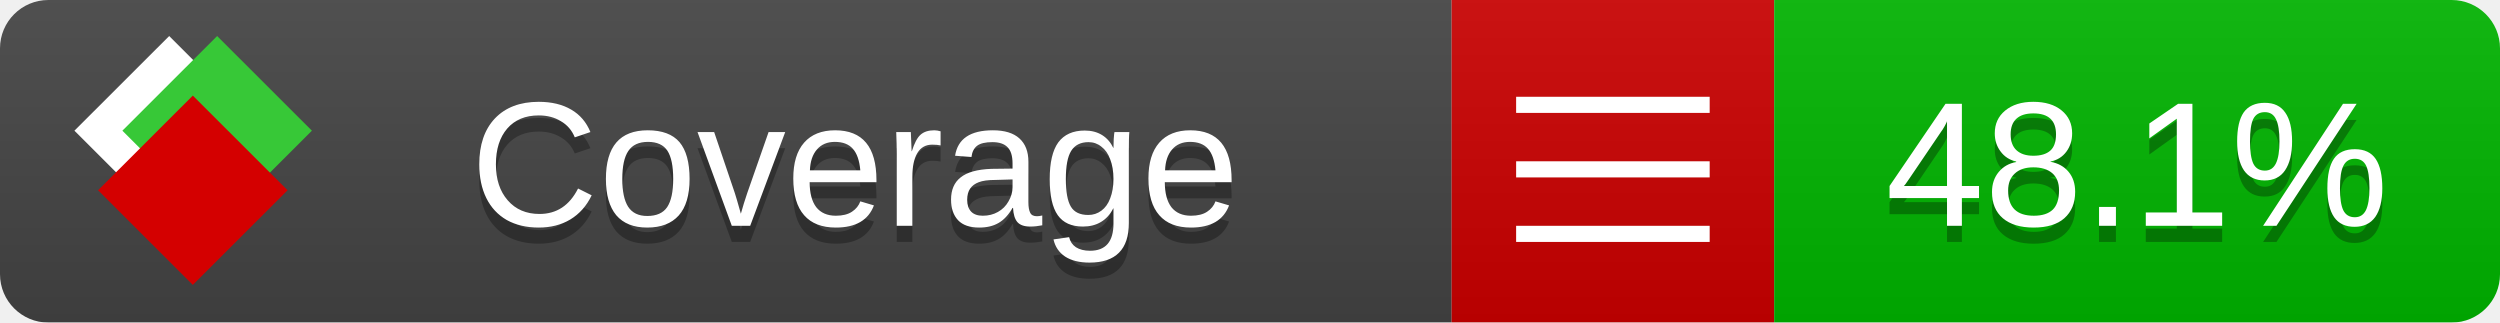
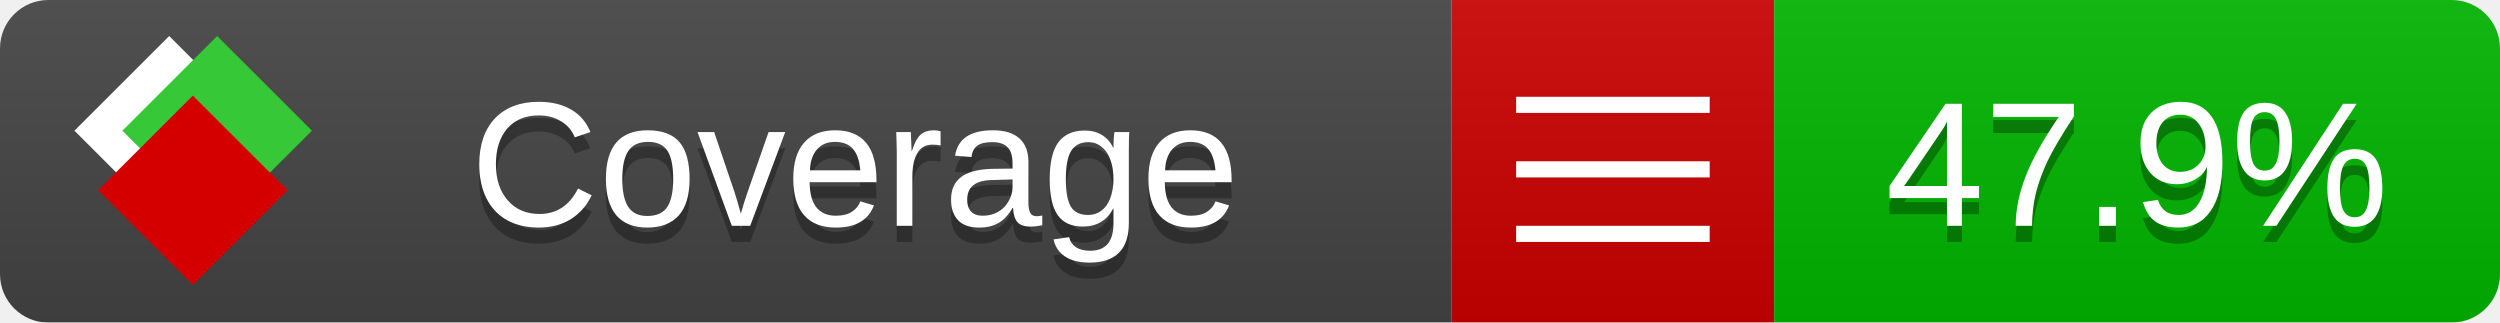
<svg xmlns="http://www.w3.org/2000/svg" xmlns:xlink="http://www.w3.org/1999/xlink" width="155" height="20">
  <style type="text/css">
          
            @keyframes fade1 {
                0% { visibility: visible; opacity: 1; }
               23% { visibility: visible; opacity: 1; }
               25% { visibility: hidden; opacity: 0; }
               48% { visibility: hidden; opacity: 0; }
               50% { visibility: hidden; opacity: 0; }
               73% { visibility: hidden; opacity: 0; }
               75% { visibility: hidden; opacity: 0; }
               98% { visibility: hidden; opacity: 0; }
              100% { visibility: visible; opacity: 1; }
            }
            @keyframes fade2 {
                0% { visibility: hidden; opacity: 0; }
               23% { visibility: hidden; opacity: 0; }
               25% { visibility: visible; opacity: 1; }
               48% { visibility: visible; opacity: 1; }
               50% { visibility: hidden; opacity: 0; }
               73% { visibility: hidden; opacity: 0; }
               75% { visibility: hidden; opacity: 0; }
               98% { visibility: hidden; opacity: 0; }
              100% { visibility: hidden; opacity: 0; }
            }
            @keyframes fade3 {
                0% { visibility: hidden; opacity: 0; }
               23% { visibility: hidden; opacity: 0; }
               25% { visibility: hidden; opacity: 0; }
               48% { visibility: hidden; opacity: 0; }
               50% { visibility: visible; opacity: 1; }
               73% { visibility: visible; opacity: 1; }
               75% { visibility: hidden; opacity: 0; }
               98% { visibility: hidden; opacity: 0; }
              100% { visibility: hidden; opacity: 0; }
            }
            @keyframes fade4 {
                0% { visibility: hidden; opacity: 0; }
               23% { visibility: hidden; opacity: 0; }
               25% { visibility: hidden; opacity: 0; }
               48% { visibility: hidden; opacity: 0; }
               50% { visibility: hidden; opacity: 0; }
               73% { visibility: hidden; opacity: 0; }
               75% { visibility: visible; opacity: 1; }
               98% { visibility: visible; opacity: 1; }
              100% { visibility: hidden; opacity: 0; }
            }
            .linecoverage {
                animation-duration: 15s;
                animation-name: fade1;
                animation-iteration-count: infinite;
            }
            .branchcoverage {
                animation-duration: 15s;
                animation-name: fade2;
                animation-iteration-count: infinite;
            }
            .methodcoverage {
                animation-duration: 15s;
                animation-name: fade3;
                animation-iteration-count: infinite;
            }
            .fullmethodcoverage {
                animation-duration: 15s;
                animation-name: fade4;
                animation-iteration-count: infinite;
            }
          
    </style>
  <defs>
    <linearGradient id="gradient" x2="0" y2="100%">
      <stop offset="0" stop-color="#bbb" stop-opacity=".1" />
      <stop offset="1" stop-opacity=".1" />
    </linearGradient>
    <linearGradient id="c">
      <stop offset="0" stop-color="#d40000" />
      <stop offset="1" stop-color="#ff2a2a" />
    </linearGradient>
    <linearGradient id="a">
      <stop offset="0" stop-color="#e0e0de" />
      <stop offset="1" stop-color="#fff" />
    </linearGradient>
    <linearGradient id="b">
      <stop offset="0" stop-color="#37c837" />
      <stop offset="1" stop-color="#217821" />
    </linearGradient>
    <linearGradient xlink:href="#a" id="e" x1="106.44" x2="69.96" y1="-11.96" y2="-46.84" gradientTransform="matrix(-.8426 -.00045 -.00045 -.8426 -94.27 -75.82)" gradientUnits="userSpaceOnUse" />
    <linearGradient xlink:href="#b" id="f" x1="56.19" x2="77.97" y1="-23.45" y2="10.62" gradientTransform="matrix(.8426 .00045 .00045 .8426 94.27 75.82)" gradientUnits="userSpaceOnUse" />
    <linearGradient xlink:href="#c" id="g" x1="79.98" x2="132.9" y1="10.79" y2="10.79" gradientTransform="matrix(.8426 .00045 .00045 .8426 94.27 75.82)" gradientUnits="userSpaceOnUse" />
    <mask id="mask">
      <rect width="155" height="20" rx="3" fill="#fff" />
    </mask>
    <g id="icon" transform="matrix(.04486 0 0 .04481 -.48 -.63)">
      <rect width="52.92" height="52.92" x="-109.72" y="-27.13" fill="url(#e)" transform="rotate(-135)" />
      <rect width="52.92" height="52.92" x="70.19" y="-39.18" fill="url(#f)" transform="rotate(45)" />
      <rect width="52.92" height="52.92" x="80.05" y="-15.74" fill="url(#g)" transform="rotate(45)" />
    </g>
  </defs>
  <g mask="url(#mask)">
    <rect x="0" y="0" width="90" height="20" fill="#444" />
    <rect x="90" y="0" width="20" height="20" fill="#c00" />
    <rect x="110" y="0" width="45" height="20" fill="#00B600" />
    <rect x="0" y="0" width="155" height="20" fill="url(#gradient)" />
  </g>
  <g>
    <path class="" stroke="#fff" d="M94 6.5 h12 M94 10.5 h12 M94 14.5 h12" />
  </g>
  <g fill="#fff" text-anchor="middle" font-family="Verdana,Arial,Geneva,sans-serif" font-size="11">
    <a xlink:href="https://github.com/danielpalme/ReportGenerator" target="_top">
      <use xlink:href="#icon" transform="translate(3,1) scale(3.5)" />
    </a>
    <text x="53" y="15" fill="#010101" fill-opacity=".3">Coverage</text>
    <text x="53" y="14" fill="#fff">Coverage</text>
-     <text class="" x="132.5" y="15" fill="#010101" fill-opacity=".3">48.1%</text>
-     <text class="" x="132.5" y="14">48.1%</text>
+     <text class="" x="132.5" y="15" fill="#010101" fill-opacity=".3">47.9%</text>
+     <text class="" x="132.5" y="14">47.9%</text>
  </g>
  <g>
    <rect class="" x="90" y="0" width="65" height="20" fill-opacity="0" />
  </g>
</svg>
